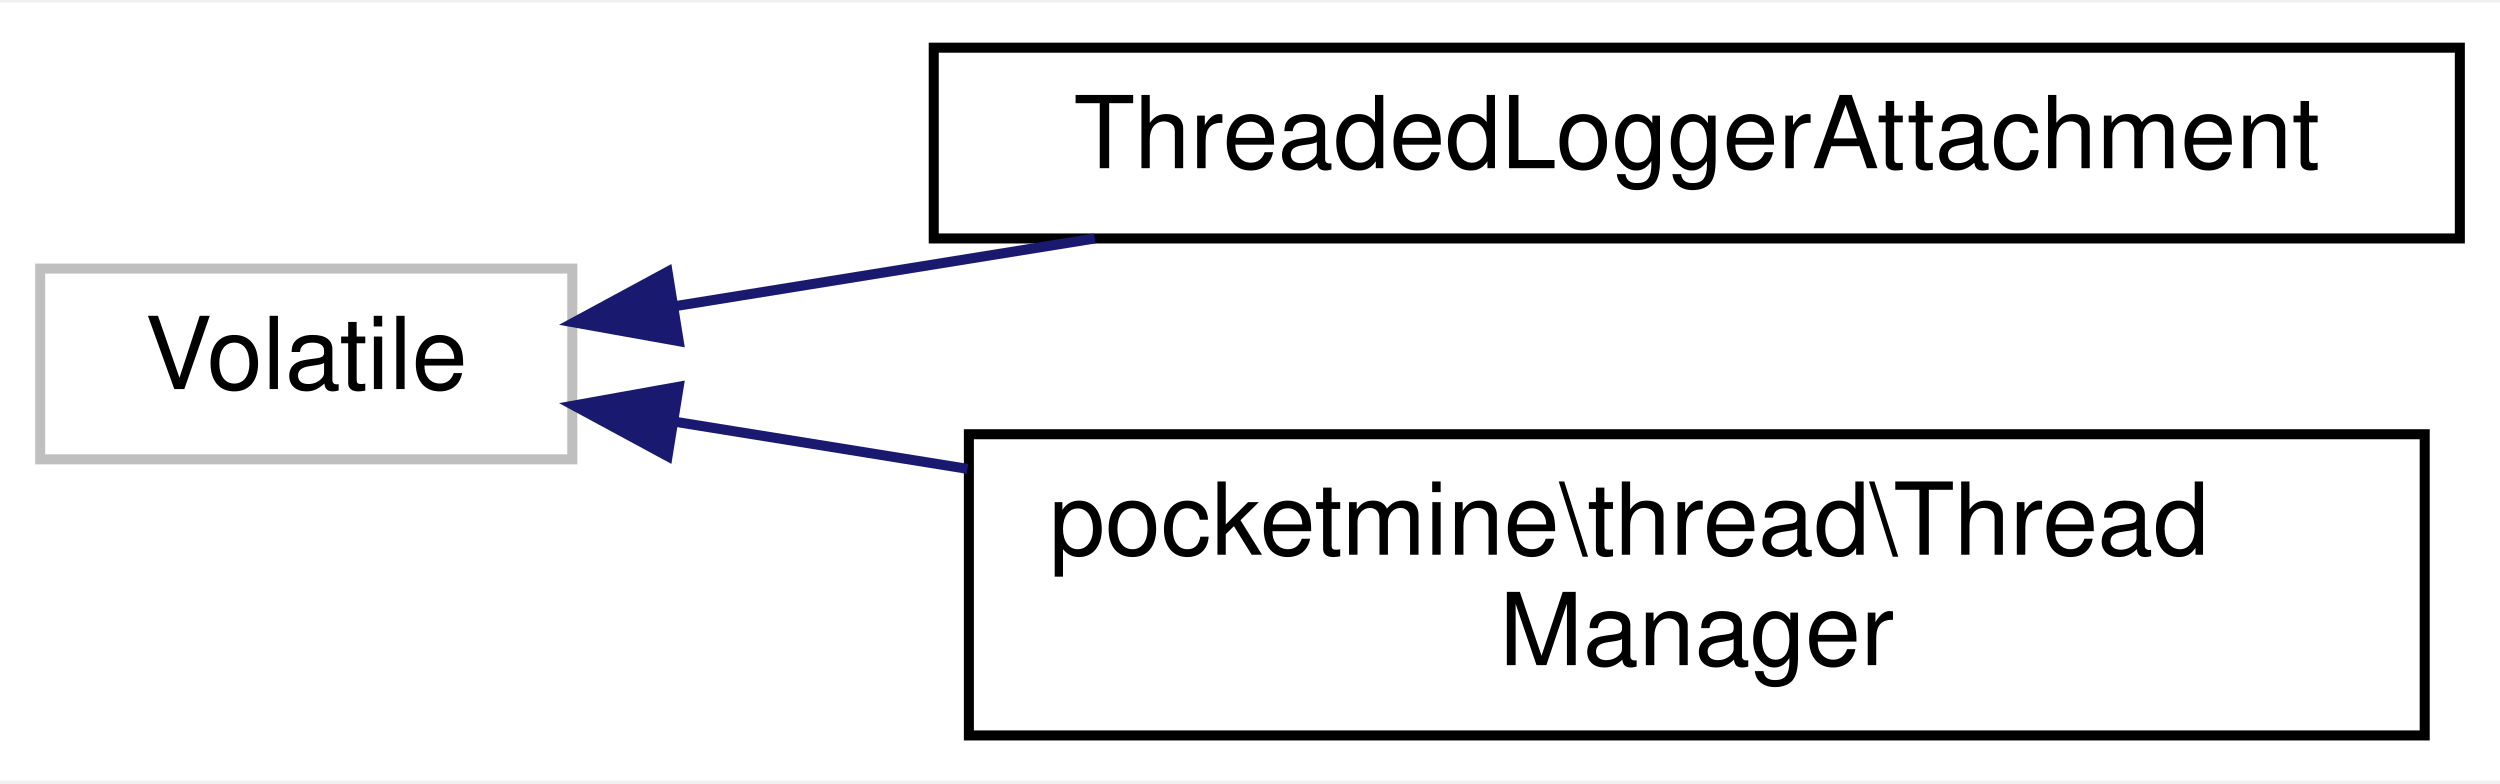
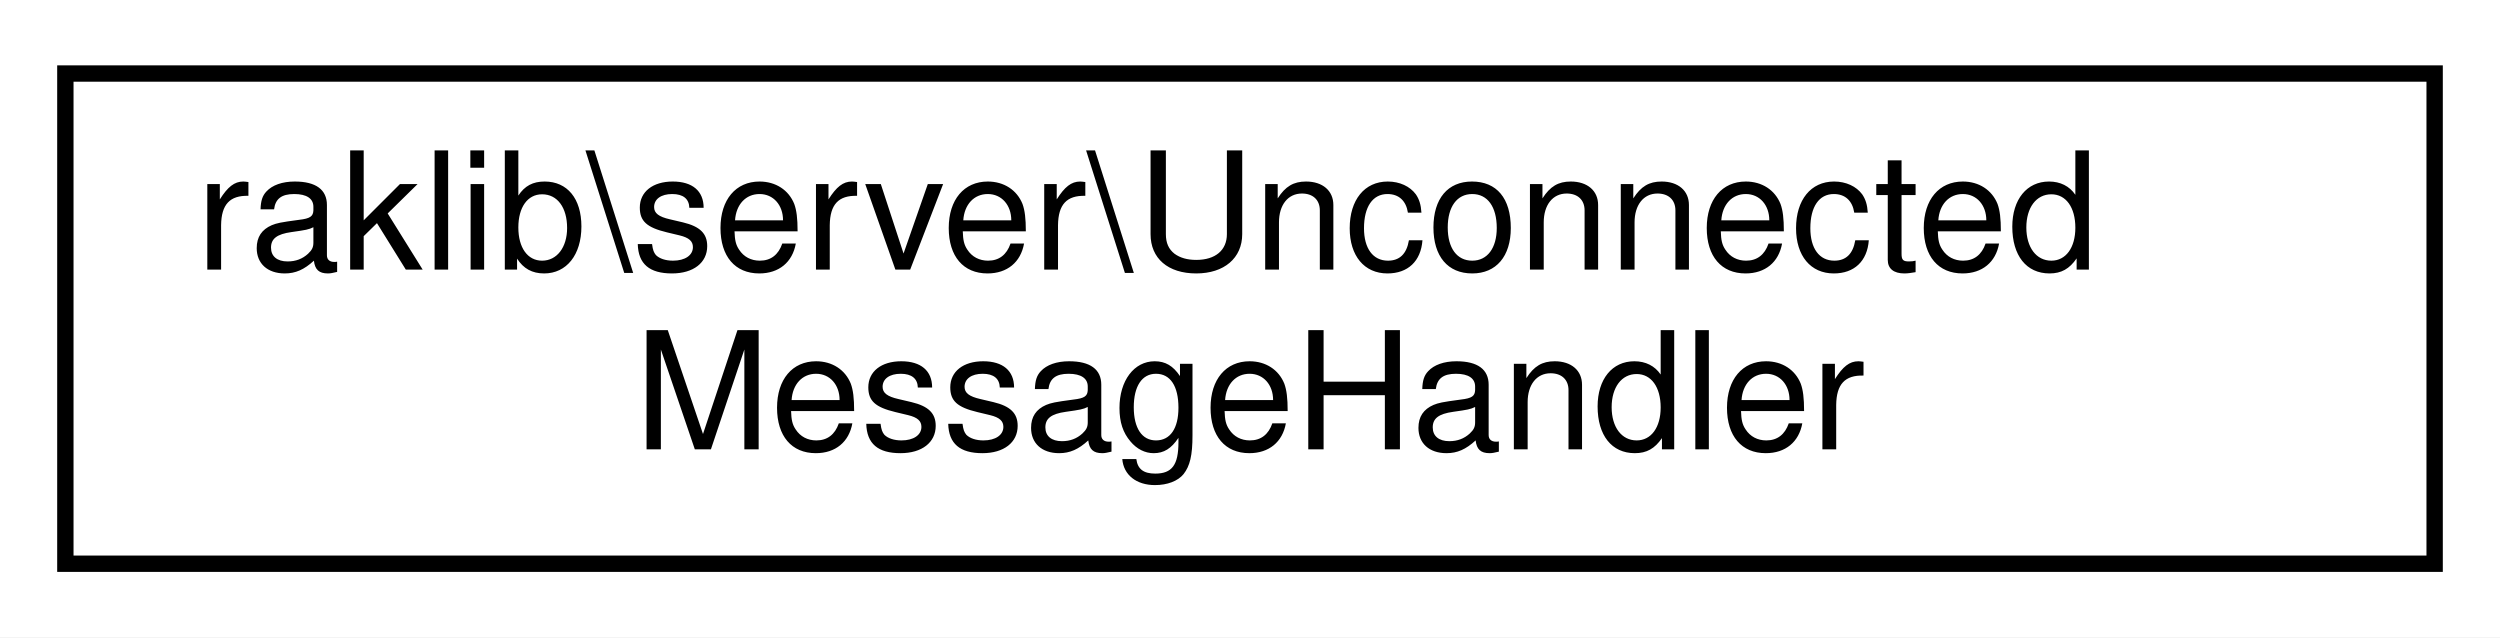
- <svg xmlns="http://www.w3.org/2000/svg" xmlns:xlink="http://www.w3.org/1999/xlink" width="249pt" height="78pt" viewBox="0.00 0.00 249.00 77.50">
-   <g id="graph0" class="graph" transform="scale(1 1) rotate(0) translate(4 73.5)">
-     <polygon fill="white" stroke="transparent" points="-4,4 -4,-73.5 245,-73.5 245,4 -4,4" />
+ <svg xmlns="http://www.w3.org/2000/svg" xmlns:xlink="http://www.w3.org/1999/xlink" width="153pt" height="39pt" viewBox="0.00 0.00 153.00 39.00">
+   <g id="graph0" class="graph" transform="scale(1 1) rotate(0) translate(4 35)">
+     <polygon fill="white" stroke="transparent" points="-4,4 -4,-35 149,-35 149,4 -4,4" />
    <g id="node1" class="node">
      <g id="a_node1">
-         <a xlink:title=" ">
-           <polygon fill="white" stroke="#bfbfbf" points="0,-28 0,-47 53,-47 53,-28 0,-28" />
-           <text text-anchor="middle" x="26.5" y="-35" font-family="Helvetica,sans-Serif" font-size="10.00">Volatile</text>
+         <a xlink:href="dd/dc3/classraklib_1_1server_1_1_unconnected_message_handler.html" target="_top" xlink:title=" ">
+           <polygon fill="white" stroke="black" points="0,-0.5 0,-30.5 145,-30.5 145,-0.5 0,-0.5" />
+           <text text-anchor="start" x="8" y="-18.5" font-family="Helvetica,sans-Serif" font-size="10.00">raklib\server\Unconnected</text>
+           <text text-anchor="middle" x="72.5" y="-7.5" font-family="Helvetica,sans-Serif" font-size="10.00">MessageHandler</text>
        </a>
      </g>
    </g>
-     <g id="node2" class="node">
-       <g id="a_node2">
-         <a xlink:href="d2/d6c/class_threaded_logger_attachment.html" target="_top" xlink:title=" ">
-           <polygon fill="white" stroke="black" points="89,-50 89,-69 241,-69 241,-50 89,-50" />
-           <text text-anchor="middle" x="165" y="-57" font-family="Helvetica,sans-Serif" font-size="10.00">ThreadedLoggerAttachment</text>
-         </a>
-       </g>
-     </g>
-     <g id="edge1" class="edge">
-       <path fill="none" stroke="midnightblue" d="M63.38,-43.28C76.14,-45.34 90.86,-47.71 105.04,-50" />
-       <polygon fill="midnightblue" stroke="midnightblue" points="63.6,-39.77 53.17,-41.64 62.49,-46.68 63.6,-39.77" />
-     </g>
-     <g id="node3" class="node">
-       <g id="a_node3">
-         <a xlink:href="df/dca/classpocketmine_1_1thread_1_1_thread_manager.html" target="_top" xlink:title=" ">
-           <polygon fill="white" stroke="black" points="92.5,-0.5 92.5,-30.5 237.5,-30.5 237.5,-0.5 92.5,-0.5" />
-           <text text-anchor="start" x="100.5" y="-18.5" font-family="Helvetica,sans-Serif" font-size="10.00">pocketmine\thread\Thread</text>
-           <text text-anchor="middle" x="165" y="-7.5" font-family="Helvetica,sans-Serif" font-size="10.00">Manager</text>
-         </a>
-       </g>
-     </g>
-     <g id="edge2" class="edge">
-       <path fill="none" stroke="midnightblue" d="M63.25,-31.74C72.26,-30.29 82.26,-28.67 92.36,-27.05" />
-       <polygon fill="midnightblue" stroke="midnightblue" points="62.49,-28.32 53.17,-33.36 63.6,-35.23 62.49,-28.32" />
-     </g>
  </g>
</svg>
